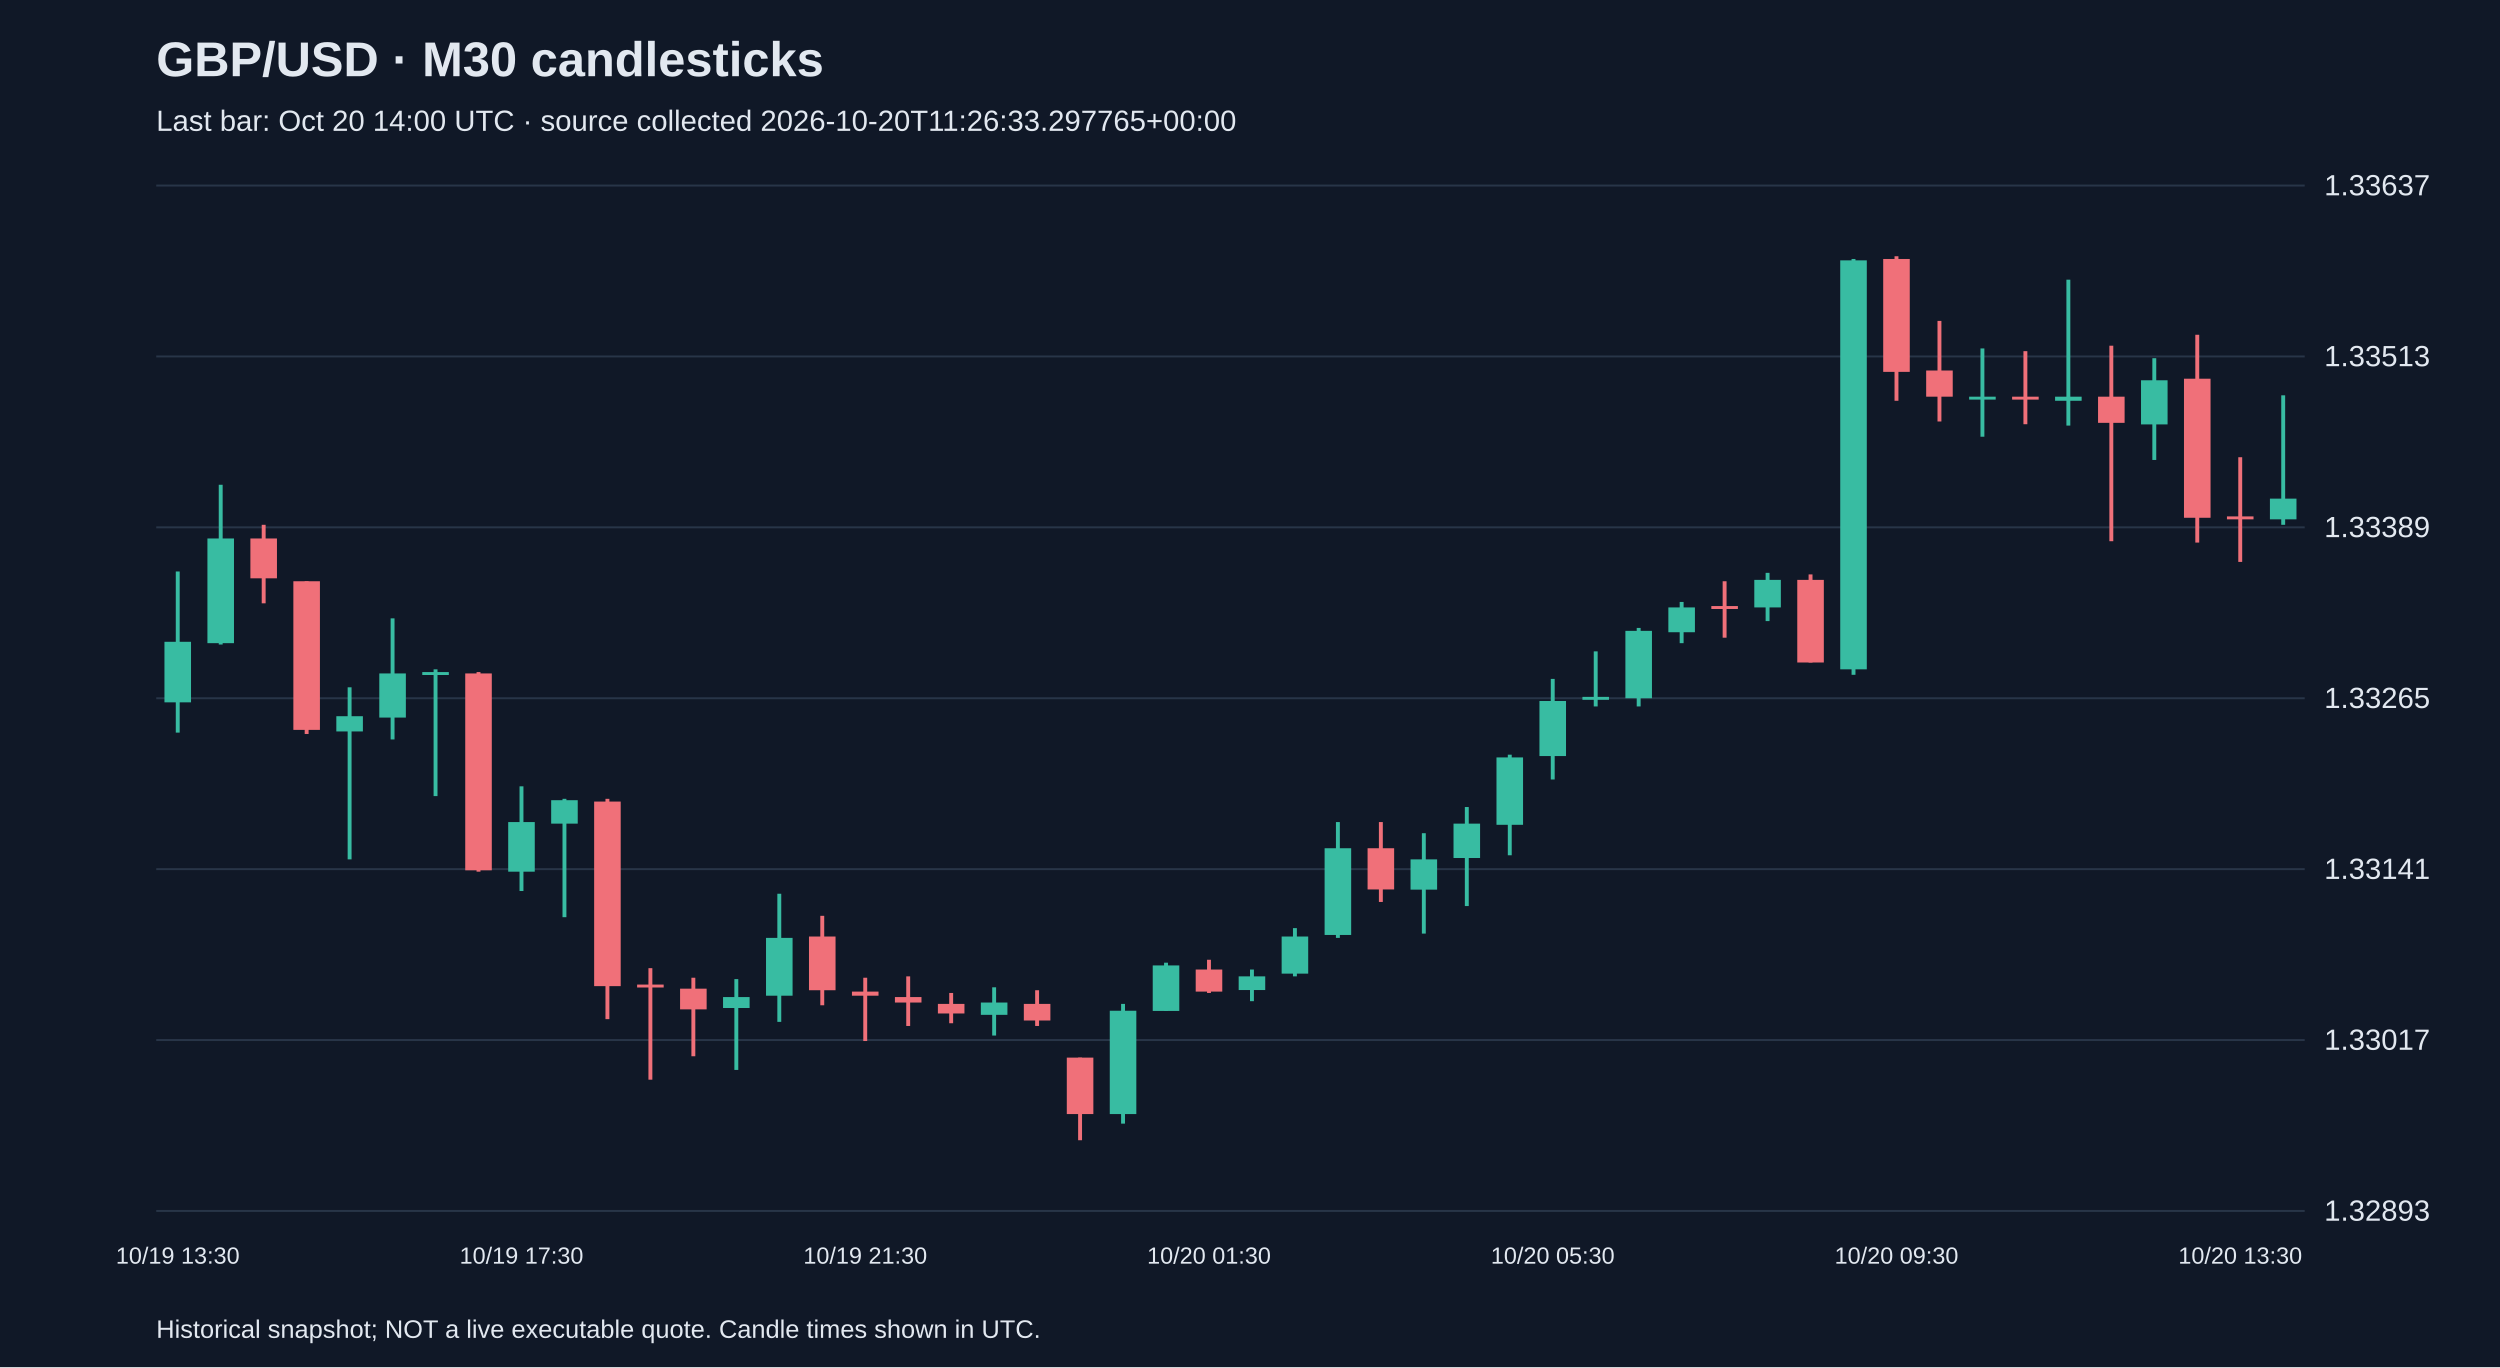
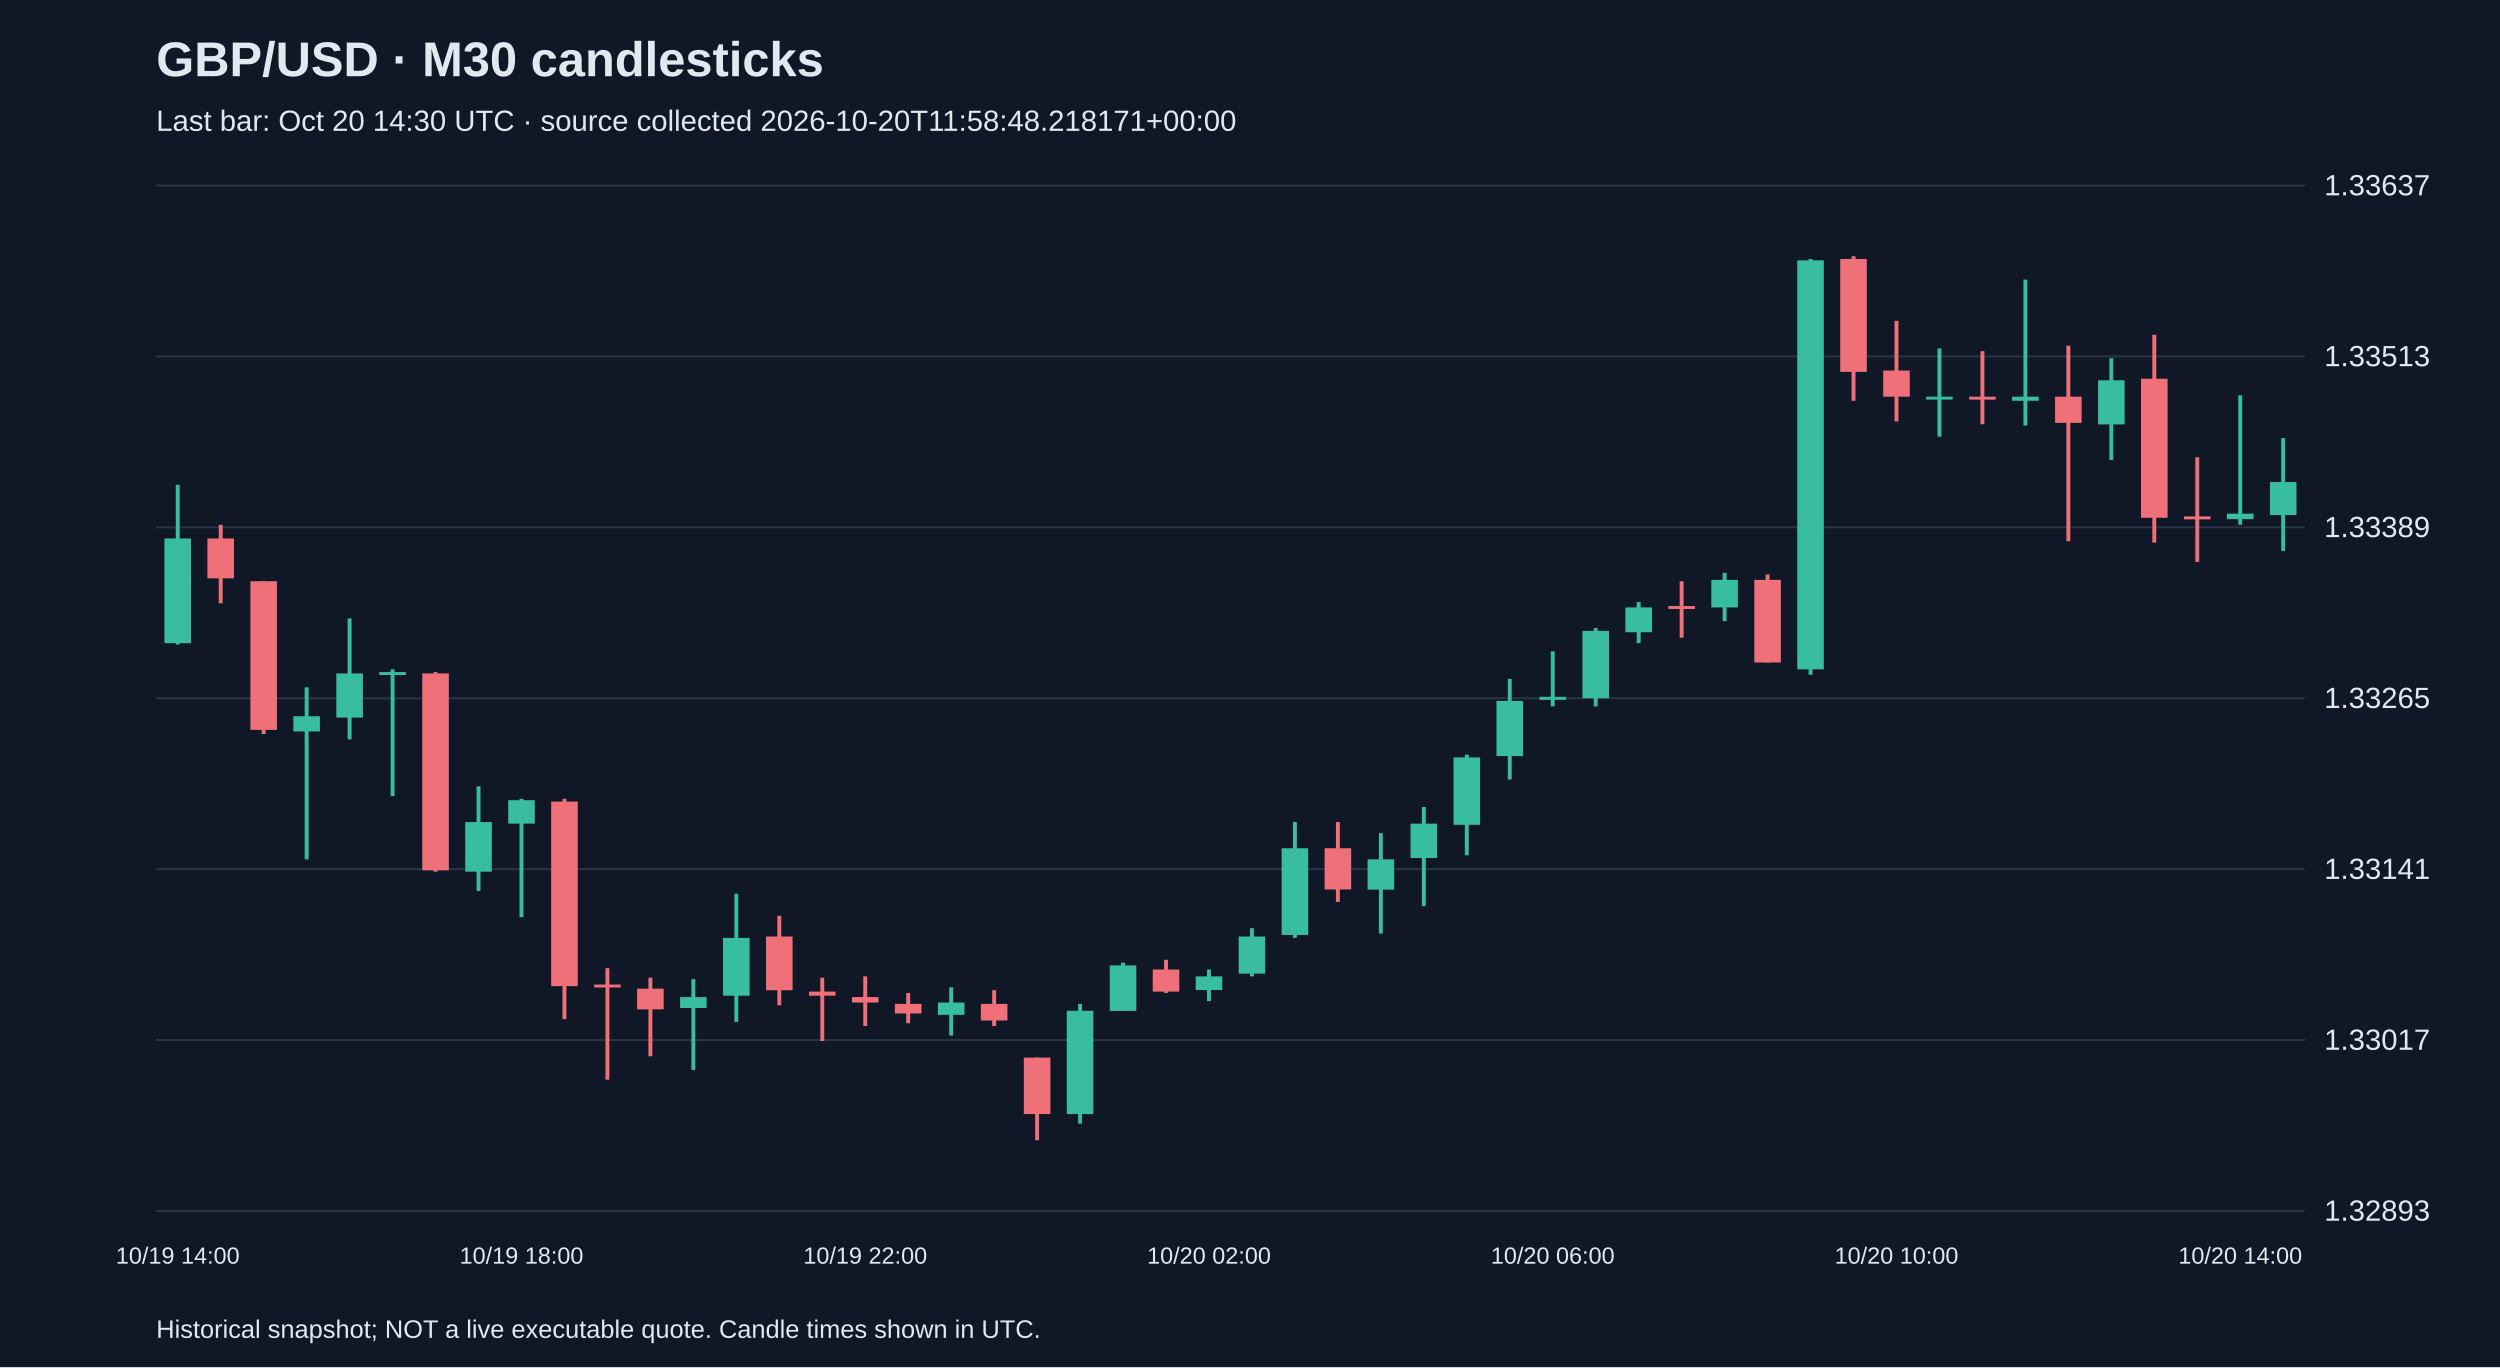
<svg xmlns="http://www.w3.org/2000/svg" viewBox="0 0 1280 700">
  <rect width="100%" height="100%" fill="#101827" />
  <style>text{font-family:Arial,sans-serif;fill:#e2e8f0}</style>
  <text x="80" y="39" font-size="25" font-weight="bold">GBP/USD · M30 candlesticks</text>
-   <text x="80" y="67" font-size="15" fill="#a6b1c5">Last bar: Oct 20 14:00 UTC · source collected 2026-10-20T11:26:33.297765+00:00</text>
+   <text x="80" y="67" font-size="15" fill="#a6b1c5">Last bar: Oct 20 14:30 UTC · source collected 2026-10-20T11:58:48.218171+00:00</text>
  <line x1="80" y1="620.0" x2="1180" y2="620.0" stroke="#283548" />
  <text x="1190" y="625.0" font-size="15">1.32893</text>
  <line x1="80" y1="532.5" x2="1180" y2="532.5" stroke="#283548" />
  <text x="1190" y="537.5" font-size="15">1.33017</text>
  <line x1="80" y1="445.0" x2="1180" y2="445.0" stroke="#283548" />
  <text x="1190" y="450.0" font-size="15">1.33141</text>
  <line x1="80" y1="357.5" x2="1180" y2="357.5" stroke="#283548" />
  <text x="1190" y="362.5" font-size="15">1.33265</text>
  <line x1="80" y1="270.0" x2="1180" y2="270.0" stroke="#283548" />
  <text x="1190" y="275.0" font-size="15">1.33389</text>
  <line x1="80" y1="182.5" x2="1180" y2="182.5" stroke="#283548" />
  <text x="1190" y="187.5" font-size="15">1.33513</text>
  <line x1="80" y1="95.0" x2="1180" y2="95.0" stroke="#283548" />
  <text x="1190" y="100.0" font-size="15">1.33637</text>
-   <line x1="91.0" y1="292.6" x2="91.0" y2="375.1" stroke="#38bca2" stroke-width="2" />
-   <rect x="84.2" y="328.6" width="13.6" height="31.0" fill="#38bca2" />
-   <text x="91.0" y="647" text-anchor="middle" font-size="12">10/19 13:30</text>
-   <line x1="113.0" y1="248.2" x2="113.0" y2="330.0" stroke="#38bca2" stroke-width="2" />
-   <rect x="106.2" y="275.7" width="13.6" height="53.6" fill="#38bca2" />
-   <line x1="135.0" y1="268.7" x2="135.0" y2="308.9" stroke="#f07079" stroke-width="2" />
-   <rect x="128.2" y="275.7" width="13.6" height="20.4" fill="#f07079" />
-   <line x1="157.0" y1="297.6" x2="157.0" y2="375.8" stroke="#f07079" stroke-width="2" />
-   <rect x="150.2" y="297.6" width="13.6" height="76.1" fill="#f07079" />
-   <line x1="179.0" y1="351.9" x2="179.0" y2="440.0" stroke="#38bca2" stroke-width="2" />
-   <rect x="172.2" y="366.7" width="13.6" height="7.8" fill="#38bca2" />
-   <line x1="201.0" y1="316.6" x2="201.0" y2="378.6" stroke="#38bca2" stroke-width="2" />
-   <rect x="194.2" y="344.8" width="13.6" height="22.6" fill="#38bca2" />
-   <line x1="223.0" y1="342.7" x2="223.0" y2="407.6" stroke="#38bca2" stroke-width="2" />
-   <rect x="216.2" y="344.1" width="13.6" height="1.5" fill="#38bca2" />
-   <line x1="245.0" y1="344.1" x2="245.0" y2="446.3" stroke="#f07079" stroke-width="2" />
-   <rect x="238.2" y="344.8" width="13.6" height="100.8" fill="#f07079" />
-   <line x1="267.0" y1="402.6" x2="267.0" y2="456.2" stroke="#38bca2" stroke-width="2" />
-   <rect x="260.2" y="420.9" width="13.6" height="25.4" fill="#38bca2" />
-   <text x="267.0" y="647" text-anchor="middle" font-size="12">10/19 17:30</text>
-   <line x1="289.0" y1="409.0" x2="289.0" y2="469.6" stroke="#38bca2" stroke-width="2" />
-   <rect x="282.2" y="409.7" width="13.6" height="12.0" fill="#38bca2" />
-   <line x1="311.0" y1="409.0" x2="311.0" y2="521.8" stroke="#f07079" stroke-width="2" />
-   <rect x="304.2" y="410.4" width="13.6" height="94.5" fill="#f07079" />
-   <line x1="333.0" y1="495.7" x2="333.0" y2="552.8" stroke="#f07079" stroke-width="2" />
-   <rect x="326.2" y="504.1" width="13.6" height="1.5" fill="#f07079" />
-   <line x1="355.0" y1="500.6" x2="355.0" y2="540.8" stroke="#f07079" stroke-width="2" />
-   <rect x="348.2" y="506.2" width="13.6" height="10.6" fill="#f07079" />
-   <line x1="377.0" y1="501.3" x2="377.0" y2="547.8" stroke="#38bca2" stroke-width="2" />
-   <rect x="370.2" y="510.5" width="13.6" height="5.6" fill="#38bca2" />
-   <line x1="399.0" y1="457.6" x2="399.0" y2="523.2" stroke="#38bca2" stroke-width="2" />
-   <rect x="392.2" y="480.2" width="13.6" height="29.6" fill="#38bca2" />
-   <line x1="421.0" y1="468.9" x2="421.0" y2="514.7" stroke="#f07079" stroke-width="2" />
-   <rect x="414.2" y="479.5" width="13.6" height="27.5" fill="#f07079" />
-   <line x1="443.0" y1="500.6" x2="443.0" y2="533.0" stroke="#f07079" stroke-width="2" />
-   <rect x="436.2" y="507.7" width="13.6" height="2.1" fill="#f07079" />
-   <text x="443.0" y="647" text-anchor="middle" font-size="12">10/19 21:30</text>
-   <line x1="465.0" y1="499.9" x2="465.0" y2="525.3" stroke="#f07079" stroke-width="2" />
-   <rect x="458.2" y="510.5" width="13.6" height="2.8" fill="#f07079" />
-   <line x1="487.0" y1="508.4" x2="487.0" y2="523.9" stroke="#f07079" stroke-width="2" />
-   <rect x="480.2" y="514.0" width="13.6" height="4.9" fill="#f07079" />
-   <line x1="509.0" y1="505.5" x2="509.0" y2="530.2" stroke="#38bca2" stroke-width="2" />
-   <rect x="502.2" y="513.3" width="13.6" height="6.3" fill="#38bca2" />
-   <line x1="531.0" y1="507.0" x2="531.0" y2="525.3" stroke="#f07079" stroke-width="2" />
-   <rect x="524.2" y="514.0" width="13.6" height="8.5" fill="#f07079" />
-   <line x1="553.0" y1="541.5" x2="553.0" y2="583.8" stroke="#f07079" stroke-width="2" />
-   <rect x="546.2" y="541.5" width="13.6" height="28.9" fill="#f07079" />
-   <line x1="575.0" y1="514.0" x2="575.0" y2="575.3" stroke="#38bca2" stroke-width="2" />
-   <rect x="568.2" y="517.5" width="13.6" height="52.9" fill="#38bca2" />
-   <line x1="597.0" y1="492.9" x2="597.0" y2="517.5" stroke="#38bca2" stroke-width="2" />
-   <rect x="590.2" y="494.3" width="13.6" height="23.3" fill="#38bca2" />
-   <line x1="619.0" y1="491.4" x2="619.0" y2="508.4" stroke="#f07079" stroke-width="2" />
-   <rect x="612.2" y="496.4" width="13.6" height="11.3" fill="#f07079" />
-   <text x="619.0" y="647" text-anchor="middle" font-size="12">10/20 01:30</text>
-   <line x1="641.0" y1="496.4" x2="641.0" y2="512.6" stroke="#38bca2" stroke-width="2" />
-   <rect x="634.2" y="499.9" width="13.6" height="7.0" fill="#38bca2" />
-   <line x1="663.0" y1="475.2" x2="663.0" y2="499.9" stroke="#38bca2" stroke-width="2" />
-   <rect x="656.2" y="479.5" width="13.6" height="19.0" fill="#38bca2" />
-   <line x1="685.0" y1="420.9" x2="685.0" y2="480.2" stroke="#38bca2" stroke-width="2" />
-   <rect x="678.2" y="434.3" width="13.6" height="44.4" fill="#38bca2" />
-   <line x1="707.0" y1="420.9" x2="707.0" y2="461.8" stroke="#f07079" stroke-width="2" />
-   <rect x="700.2" y="434.3" width="13.6" height="21.1" fill="#f07079" />
-   <line x1="729.0" y1="426.6" x2="729.0" y2="478.0" stroke="#38bca2" stroke-width="2" />
-   <rect x="722.2" y="440.0" width="13.6" height="15.5" fill="#38bca2" />
-   <line x1="751.0" y1="413.2" x2="751.0" y2="463.9" stroke="#38bca2" stroke-width="2" />
-   <rect x="744.2" y="421.7" width="13.6" height="17.6" fill="#38bca2" />
-   <line x1="773.0" y1="386.4" x2="773.0" y2="437.9" stroke="#38bca2" stroke-width="2" />
-   <rect x="766.2" y="387.8" width="13.6" height="34.5" fill="#38bca2" />
-   <line x1="795.0" y1="347.6" x2="795.0" y2="399.1" stroke="#38bca2" stroke-width="2" />
-   <rect x="788.2" y="358.9" width="13.6" height="28.2" fill="#38bca2" />
-   <text x="795.0" y="647" text-anchor="middle" font-size="12">10/20 05:30</text>
-   <line x1="817.0" y1="333.5" x2="817.0" y2="361.7" stroke="#38bca2" stroke-width="2" />
-   <rect x="810.2" y="356.8" width="13.6" height="1.5" fill="#38bca2" />
-   <line x1="839.0" y1="321.5" x2="839.0" y2="361.7" stroke="#38bca2" stroke-width="2" />
-   <rect x="832.2" y="323.0" width="13.6" height="34.5" fill="#38bca2" />
-   <line x1="861.0" y1="308.2" x2="861.0" y2="329.3" stroke="#38bca2" stroke-width="2" />
-   <rect x="854.2" y="311.0" width="13.6" height="12.7" fill="#38bca2" />
-   <line x1="883.0" y1="297.6" x2="883.0" y2="326.5" stroke="#f07079" stroke-width="2" />
-   <rect x="876.2" y="310.3" width="13.6" height="1.5" fill="#f07079" />
-   <line x1="905.0" y1="293.3" x2="905.0" y2="318.0" stroke="#38bca2" stroke-width="2" />
-   <rect x="898.2" y="296.9" width="13.6" height="14.1" fill="#38bca2" />
-   <line x1="927.0" y1="294.1" x2="927.0" y2="339.2" stroke="#f07079" stroke-width="2" />
-   <rect x="920.2" y="296.9" width="13.6" height="42.3" fill="#f07079" />
-   <line x1="949.0" y1="132.6" x2="949.0" y2="345.5" stroke="#38bca2" stroke-width="2" />
-   <rect x="942.2" y="133.3" width="13.6" height="209.4" fill="#38bca2" />
-   <line x1="971.0" y1="131.2" x2="971.0" y2="205.2" stroke="#f07079" stroke-width="2" />
-   <rect x="964.2" y="132.6" width="13.6" height="57.8" fill="#f07079" />
-   <text x="971.0" y="647" text-anchor="middle" font-size="12">10/20 09:30</text>
-   <line x1="993.0" y1="164.3" x2="993.0" y2="215.8" stroke="#f07079" stroke-width="2" />
-   <rect x="986.2" y="189.7" width="13.6" height="13.4" fill="#f07079" />
-   <line x1="1015.0" y1="178.4" x2="1015.0" y2="223.6" stroke="#38bca2" stroke-width="2" />
-   <rect x="1008.2" y="203.1" width="13.6" height="1.5" fill="#38bca2" />
-   <line x1="1037.0" y1="179.8" x2="1037.0" y2="217.2" stroke="#f07079" stroke-width="2" />
-   <rect x="1030.2" y="203.1" width="13.6" height="1.5" fill="#f07079" />
-   <line x1="1059.0" y1="143.2" x2="1059.0" y2="217.9" stroke="#38bca2" stroke-width="2" />
-   <rect x="1052.2" y="203.1" width="13.6" height="2.1" fill="#38bca2" />
-   <line x1="1081.0" y1="177.0" x2="1081.0" y2="277.1" stroke="#f07079" stroke-width="2" />
-   <rect x="1074.2" y="203.1" width="13.6" height="13.4" fill="#f07079" />
-   <line x1="1103.0" y1="183.4" x2="1103.0" y2="235.5" stroke="#38bca2" stroke-width="2" />
-   <rect x="1096.2" y="194.7" width="13.6" height="22.6" fill="#38bca2" />
-   <line x1="1125.0" y1="171.4" x2="1125.0" y2="277.8" stroke="#f07079" stroke-width="2" />
-   <rect x="1118.2" y="193.9" width="13.6" height="71.2" fill="#f07079" />
-   <line x1="1147.0" y1="234.1" x2="1147.0" y2="287.7" stroke="#f07079" stroke-width="2" />
-   <rect x="1140.2" y="264.4" width="13.6" height="1.5" fill="#f07079" />
-   <text x="1147.0" y="647" text-anchor="middle" font-size="12">10/20 13:30</text>
-   <line x1="1169.0" y1="202.4" x2="1169.0" y2="268.7" stroke="#38bca2" stroke-width="2" />
-   <rect x="1162.2" y="255.3" width="13.6" height="10.6" fill="#38bca2" />
+   <line x1="91.0" y1="248.2" x2="91.0" y2="330.0" stroke="#38bca2" stroke-width="2" />
+   <rect x="84.2" y="275.7" width="13.6" height="53.6" fill="#38bca2" />
+   <text x="91.0" y="647" text-anchor="middle" font-size="12">10/19 14:00</text>
+   <line x1="113.0" y1="268.7" x2="113.0" y2="308.9" stroke="#f07079" stroke-width="2" />
+   <rect x="106.2" y="275.7" width="13.6" height="20.4" fill="#f07079" />
+   <line x1="135.0" y1="297.6" x2="135.0" y2="375.8" stroke="#f07079" stroke-width="2" />
+   <rect x="128.2" y="297.6" width="13.6" height="76.1" fill="#f07079" />
+   <line x1="157.0" y1="351.9" x2="157.0" y2="440.0" stroke="#38bca2" stroke-width="2" />
+   <rect x="150.2" y="366.7" width="13.6" height="7.8" fill="#38bca2" />
+   <line x1="179.0" y1="316.6" x2="179.0" y2="378.6" stroke="#38bca2" stroke-width="2" />
+   <rect x="172.2" y="344.8" width="13.6" height="22.6" fill="#38bca2" />
+   <line x1="201.0" y1="342.7" x2="201.0" y2="407.6" stroke="#38bca2" stroke-width="2" />
+   <rect x="194.2" y="344.1" width="13.6" height="1.5" fill="#38bca2" />
+   <line x1="223.0" y1="344.1" x2="223.0" y2="446.3" stroke="#f07079" stroke-width="2" />
+   <rect x="216.2" y="344.8" width="13.6" height="100.8" fill="#f07079" />
+   <line x1="245.0" y1="402.6" x2="245.0" y2="456.2" stroke="#38bca2" stroke-width="2" />
+   <rect x="238.2" y="420.9" width="13.6" height="25.4" fill="#38bca2" />
+   <line x1="267.0" y1="409.0" x2="267.0" y2="469.6" stroke="#38bca2" stroke-width="2" />
+   <rect x="260.2" y="409.7" width="13.6" height="12.0" fill="#38bca2" />
+   <text x="267.0" y="647" text-anchor="middle" font-size="12">10/19 18:00</text>
+   <line x1="289.0" y1="409.0" x2="289.0" y2="521.8" stroke="#f07079" stroke-width="2" />
+   <rect x="282.2" y="410.4" width="13.6" height="94.5" fill="#f07079" />
+   <line x1="311.0" y1="495.7" x2="311.0" y2="552.8" stroke="#f07079" stroke-width="2" />
+   <rect x="304.2" y="504.1" width="13.6" height="1.5" fill="#f07079" />
+   <line x1="333.0" y1="500.6" x2="333.0" y2="540.8" stroke="#f07079" stroke-width="2" />
+   <rect x="326.2" y="506.2" width="13.6" height="10.6" fill="#f07079" />
+   <line x1="355.0" y1="501.3" x2="355.0" y2="547.8" stroke="#38bca2" stroke-width="2" />
+   <rect x="348.2" y="510.5" width="13.6" height="5.6" fill="#38bca2" />
+   <line x1="377.0" y1="457.6" x2="377.0" y2="523.2" stroke="#38bca2" stroke-width="2" />
+   <rect x="370.2" y="480.2" width="13.6" height="29.6" fill="#38bca2" />
+   <line x1="399.0" y1="468.9" x2="399.0" y2="514.7" stroke="#f07079" stroke-width="2" />
+   <rect x="392.2" y="479.5" width="13.6" height="27.5" fill="#f07079" />
+   <line x1="421.0" y1="500.6" x2="421.0" y2="533.0" stroke="#f07079" stroke-width="2" />
+   <rect x="414.2" y="507.7" width="13.6" height="2.1" fill="#f07079" />
+   <line x1="443.0" y1="499.9" x2="443.0" y2="525.3" stroke="#f07079" stroke-width="2" />
+   <rect x="436.2" y="510.5" width="13.6" height="2.8" fill="#f07079" />
+   <text x="443.0" y="647" text-anchor="middle" font-size="12">10/19 22:00</text>
+   <line x1="465.0" y1="508.4" x2="465.0" y2="523.9" stroke="#f07079" stroke-width="2" />
+   <rect x="458.2" y="514.0" width="13.6" height="4.9" fill="#f07079" />
+   <line x1="487.0" y1="505.5" x2="487.0" y2="530.2" stroke="#38bca2" stroke-width="2" />
+   <rect x="480.2" y="513.3" width="13.6" height="6.3" fill="#38bca2" />
+   <line x1="509.0" y1="507.0" x2="509.0" y2="525.3" stroke="#f07079" stroke-width="2" />
+   <rect x="502.2" y="514.0" width="13.6" height="8.5" fill="#f07079" />
+   <line x1="531.0" y1="541.5" x2="531.0" y2="583.8" stroke="#f07079" stroke-width="2" />
+   <rect x="524.2" y="541.5" width="13.6" height="28.9" fill="#f07079" />
+   <line x1="553.0" y1="514.0" x2="553.0" y2="575.3" stroke="#38bca2" stroke-width="2" />
+   <rect x="546.2" y="517.5" width="13.6" height="52.9" fill="#38bca2" />
+   <line x1="575.0" y1="492.9" x2="575.0" y2="517.5" stroke="#38bca2" stroke-width="2" />
+   <rect x="568.2" y="494.3" width="13.6" height="23.3" fill="#38bca2" />
+   <line x1="597.0" y1="491.4" x2="597.0" y2="508.4" stroke="#f07079" stroke-width="2" />
+   <rect x="590.2" y="496.4" width="13.6" height="11.3" fill="#f07079" />
+   <line x1="619.0" y1="496.4" x2="619.0" y2="512.6" stroke="#38bca2" stroke-width="2" />
+   <rect x="612.2" y="499.9" width="13.6" height="7.0" fill="#38bca2" />
+   <text x="619.0" y="647" text-anchor="middle" font-size="12">10/20 02:00</text>
+   <line x1="641.0" y1="475.2" x2="641.0" y2="499.9" stroke="#38bca2" stroke-width="2" />
+   <rect x="634.2" y="479.5" width="13.6" height="19.0" fill="#38bca2" />
+   <line x1="663.0" y1="420.9" x2="663.0" y2="480.2" stroke="#38bca2" stroke-width="2" />
+   <rect x="656.2" y="434.3" width="13.6" height="44.4" fill="#38bca2" />
+   <line x1="685.0" y1="420.9" x2="685.0" y2="461.8" stroke="#f07079" stroke-width="2" />
+   <rect x="678.2" y="434.3" width="13.6" height="21.1" fill="#f07079" />
+   <line x1="707.0" y1="426.6" x2="707.0" y2="478.0" stroke="#38bca2" stroke-width="2" />
+   <rect x="700.2" y="440.0" width="13.6" height="15.5" fill="#38bca2" />
+   <line x1="729.0" y1="413.2" x2="729.0" y2="463.9" stroke="#38bca2" stroke-width="2" />
+   <rect x="722.2" y="421.7" width="13.6" height="17.6" fill="#38bca2" />
+   <line x1="751.0" y1="386.4" x2="751.0" y2="437.9" stroke="#38bca2" stroke-width="2" />
+   <rect x="744.2" y="387.8" width="13.6" height="34.5" fill="#38bca2" />
+   <line x1="773.0" y1="347.6" x2="773.0" y2="399.1" stroke="#38bca2" stroke-width="2" />
+   <rect x="766.2" y="358.9" width="13.6" height="28.2" fill="#38bca2" />
+   <line x1="795.0" y1="333.5" x2="795.0" y2="361.7" stroke="#38bca2" stroke-width="2" />
+   <rect x="788.2" y="356.8" width="13.6" height="1.5" fill="#38bca2" />
+   <text x="795.0" y="647" text-anchor="middle" font-size="12">10/20 06:00</text>
+   <line x1="817.0" y1="321.5" x2="817.0" y2="361.7" stroke="#38bca2" stroke-width="2" />
+   <rect x="810.2" y="323.0" width="13.6" height="34.5" fill="#38bca2" />
+   <line x1="839.0" y1="308.2" x2="839.0" y2="329.3" stroke="#38bca2" stroke-width="2" />
+   <rect x="832.2" y="311.0" width="13.6" height="12.7" fill="#38bca2" />
+   <line x1="861.0" y1="297.6" x2="861.0" y2="326.5" stroke="#f07079" stroke-width="2" />
+   <rect x="854.2" y="310.3" width="13.6" height="1.5" fill="#f07079" />
+   <line x1="883.0" y1="293.3" x2="883.0" y2="318.0" stroke="#38bca2" stroke-width="2" />
+   <rect x="876.2" y="296.9" width="13.6" height="14.1" fill="#38bca2" />
+   <line x1="905.0" y1="294.1" x2="905.0" y2="339.2" stroke="#f07079" stroke-width="2" />
+   <rect x="898.2" y="296.9" width="13.6" height="42.3" fill="#f07079" />
+   <line x1="927.0" y1="132.6" x2="927.0" y2="345.5" stroke="#38bca2" stroke-width="2" />
+   <rect x="920.2" y="133.3" width="13.6" height="209.4" fill="#38bca2" />
+   <line x1="949.0" y1="131.2" x2="949.0" y2="205.2" stroke="#f07079" stroke-width="2" />
+   <rect x="942.2" y="132.6" width="13.6" height="57.8" fill="#f07079" />
+   <line x1="971.0" y1="164.3" x2="971.0" y2="215.8" stroke="#f07079" stroke-width="2" />
+   <rect x="964.2" y="189.7" width="13.6" height="13.4" fill="#f07079" />
+   <text x="971.0" y="647" text-anchor="middle" font-size="12">10/20 10:00</text>
+   <line x1="993.0" y1="178.4" x2="993.0" y2="223.6" stroke="#38bca2" stroke-width="2" />
+   <rect x="986.2" y="203.1" width="13.6" height="1.5" fill="#38bca2" />
+   <line x1="1015.0" y1="179.8" x2="1015.0" y2="217.2" stroke="#f07079" stroke-width="2" />
+   <rect x="1008.2" y="203.1" width="13.6" height="1.5" fill="#f07079" />
+   <line x1="1037.0" y1="143.2" x2="1037.0" y2="217.9" stroke="#38bca2" stroke-width="2" />
+   <rect x="1030.2" y="203.1" width="13.6" height="2.1" fill="#38bca2" />
+   <line x1="1059.0" y1="177.0" x2="1059.0" y2="277.1" stroke="#f07079" stroke-width="2" />
+   <rect x="1052.2" y="203.1" width="13.6" height="13.4" fill="#f07079" />
+   <line x1="1081.0" y1="183.4" x2="1081.0" y2="235.5" stroke="#38bca2" stroke-width="2" />
+   <rect x="1074.2" y="194.7" width="13.6" height="22.6" fill="#38bca2" />
+   <line x1="1103.0" y1="171.4" x2="1103.0" y2="277.8" stroke="#f07079" stroke-width="2" />
+   <rect x="1096.2" y="193.9" width="13.6" height="71.2" fill="#f07079" />
+   <line x1="1125.0" y1="234.1" x2="1125.0" y2="287.7" stroke="#f07079" stroke-width="2" />
+   <rect x="1118.2" y="264.4" width="13.6" height="1.5" fill="#f07079" />
+   <line x1="1147.0" y1="202.4" x2="1147.0" y2="268.7" stroke="#38bca2" stroke-width="2" />
+   <rect x="1140.2" y="263.0" width="13.6" height="2.8" fill="#38bca2" />
+   <text x="1147.0" y="647" text-anchor="middle" font-size="12">10/20 14:00</text>
+   <line x1="1169.0" y1="224.3" x2="1169.0" y2="282.1" stroke="#38bca2" stroke-width="2" />
+   <rect x="1162.2" y="246.8" width="13.6" height="16.9" fill="#38bca2" />
  <text x="80" y="685" font-size="13">Historical snapshot; NOT a live executable quote. Candle times shown in UTC.</text>
</svg>
